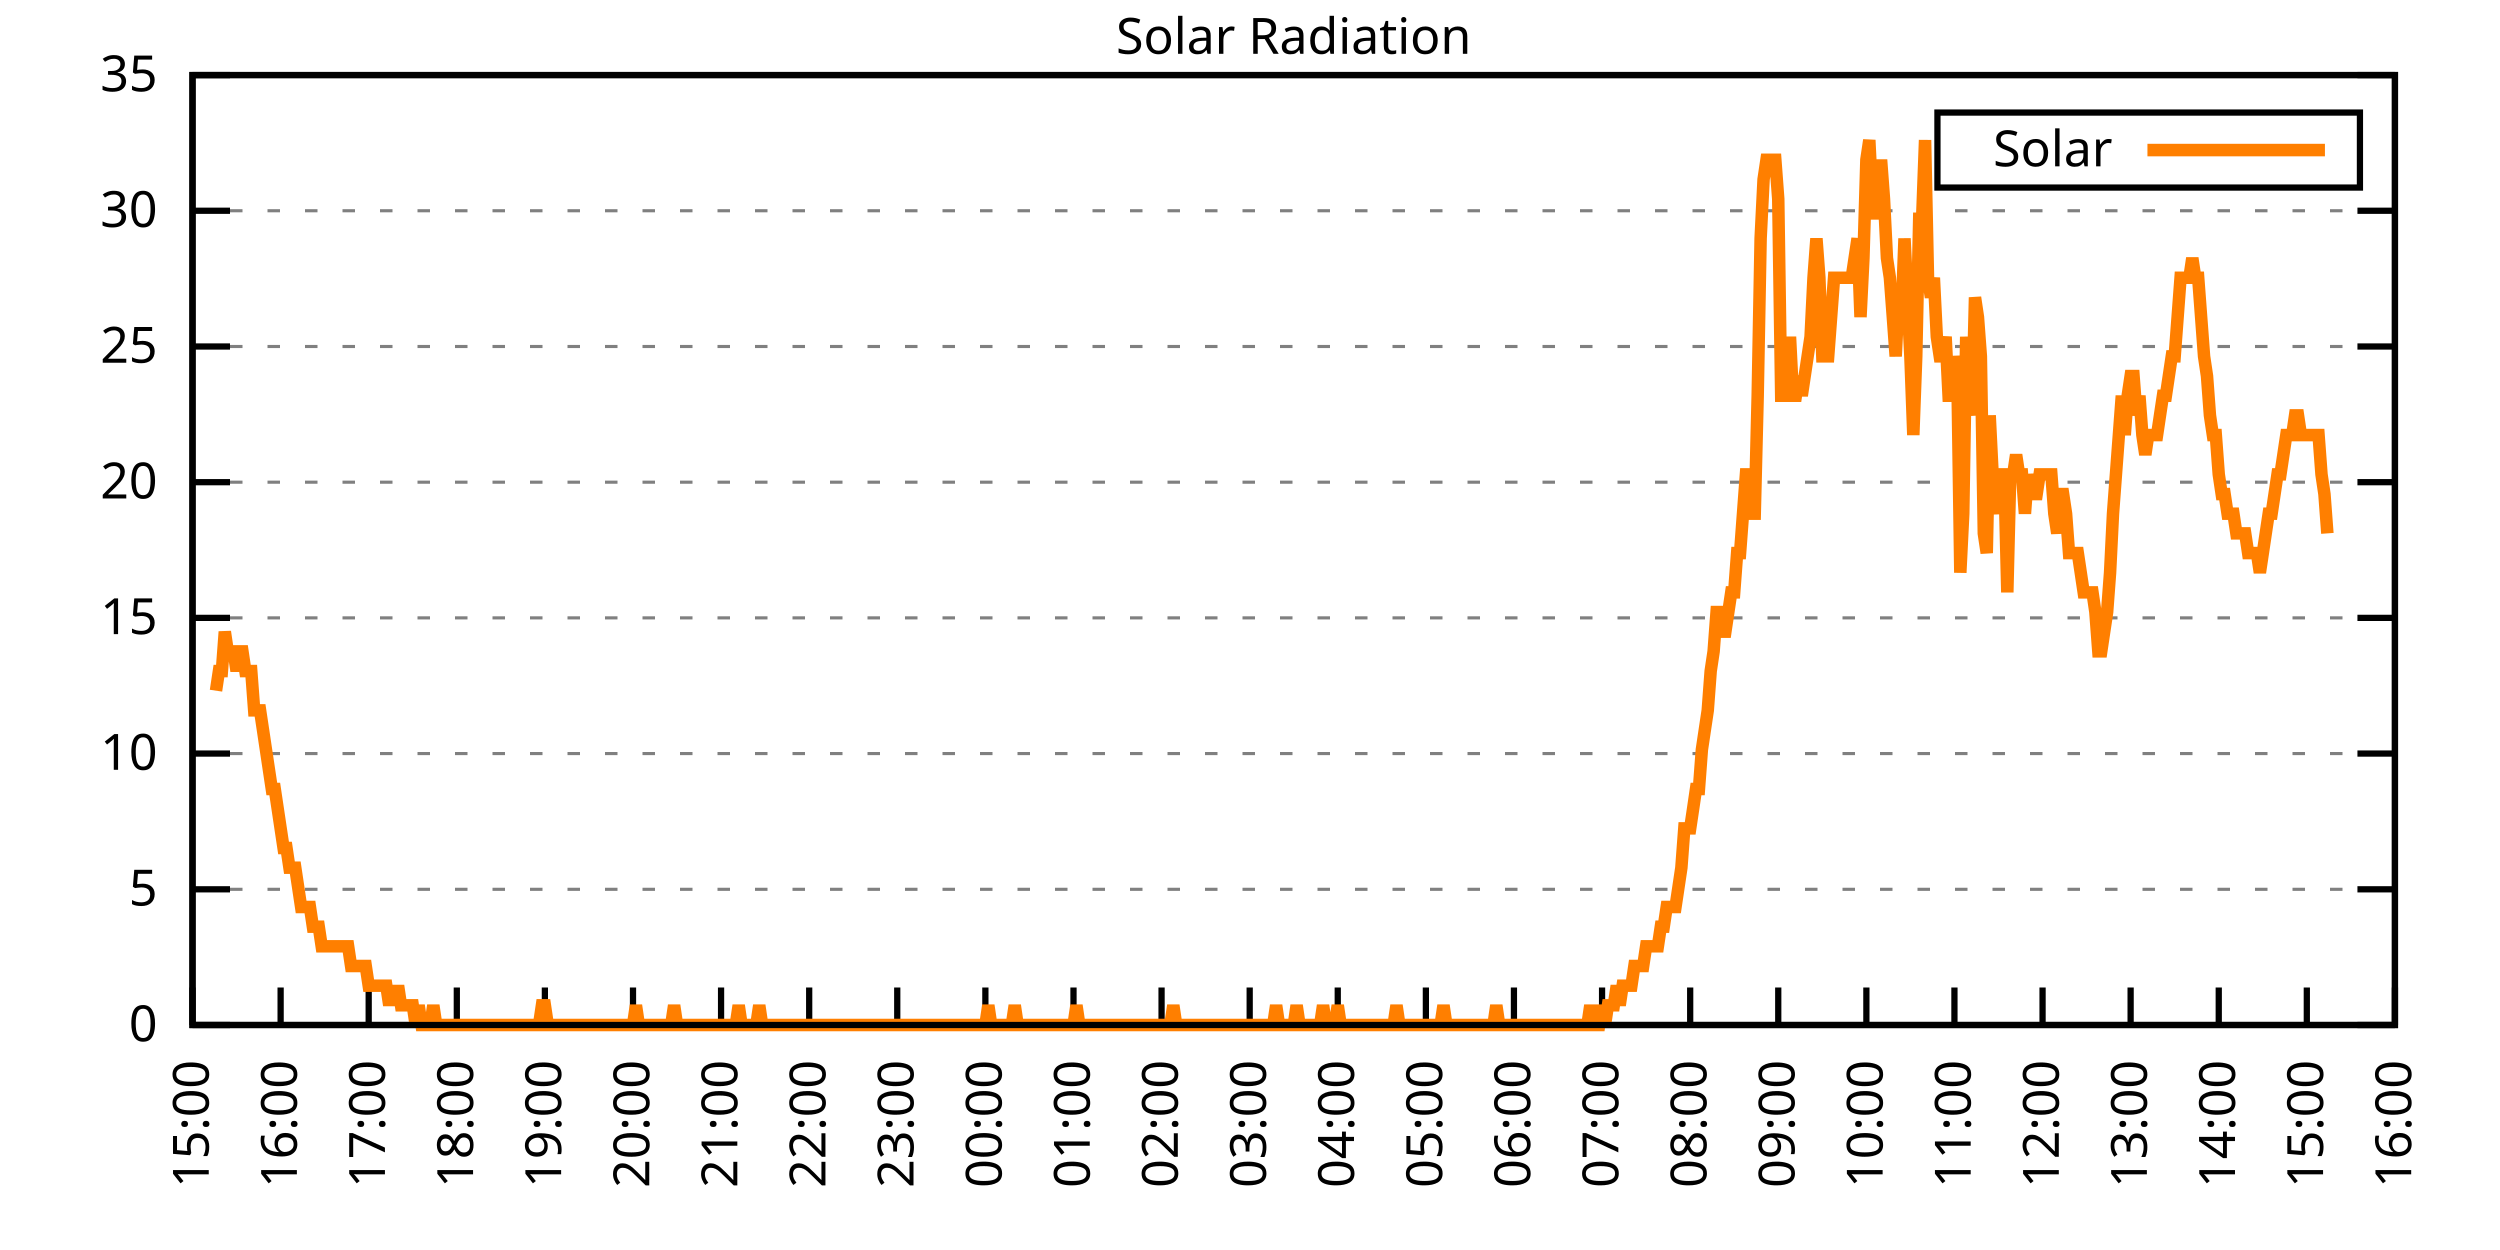
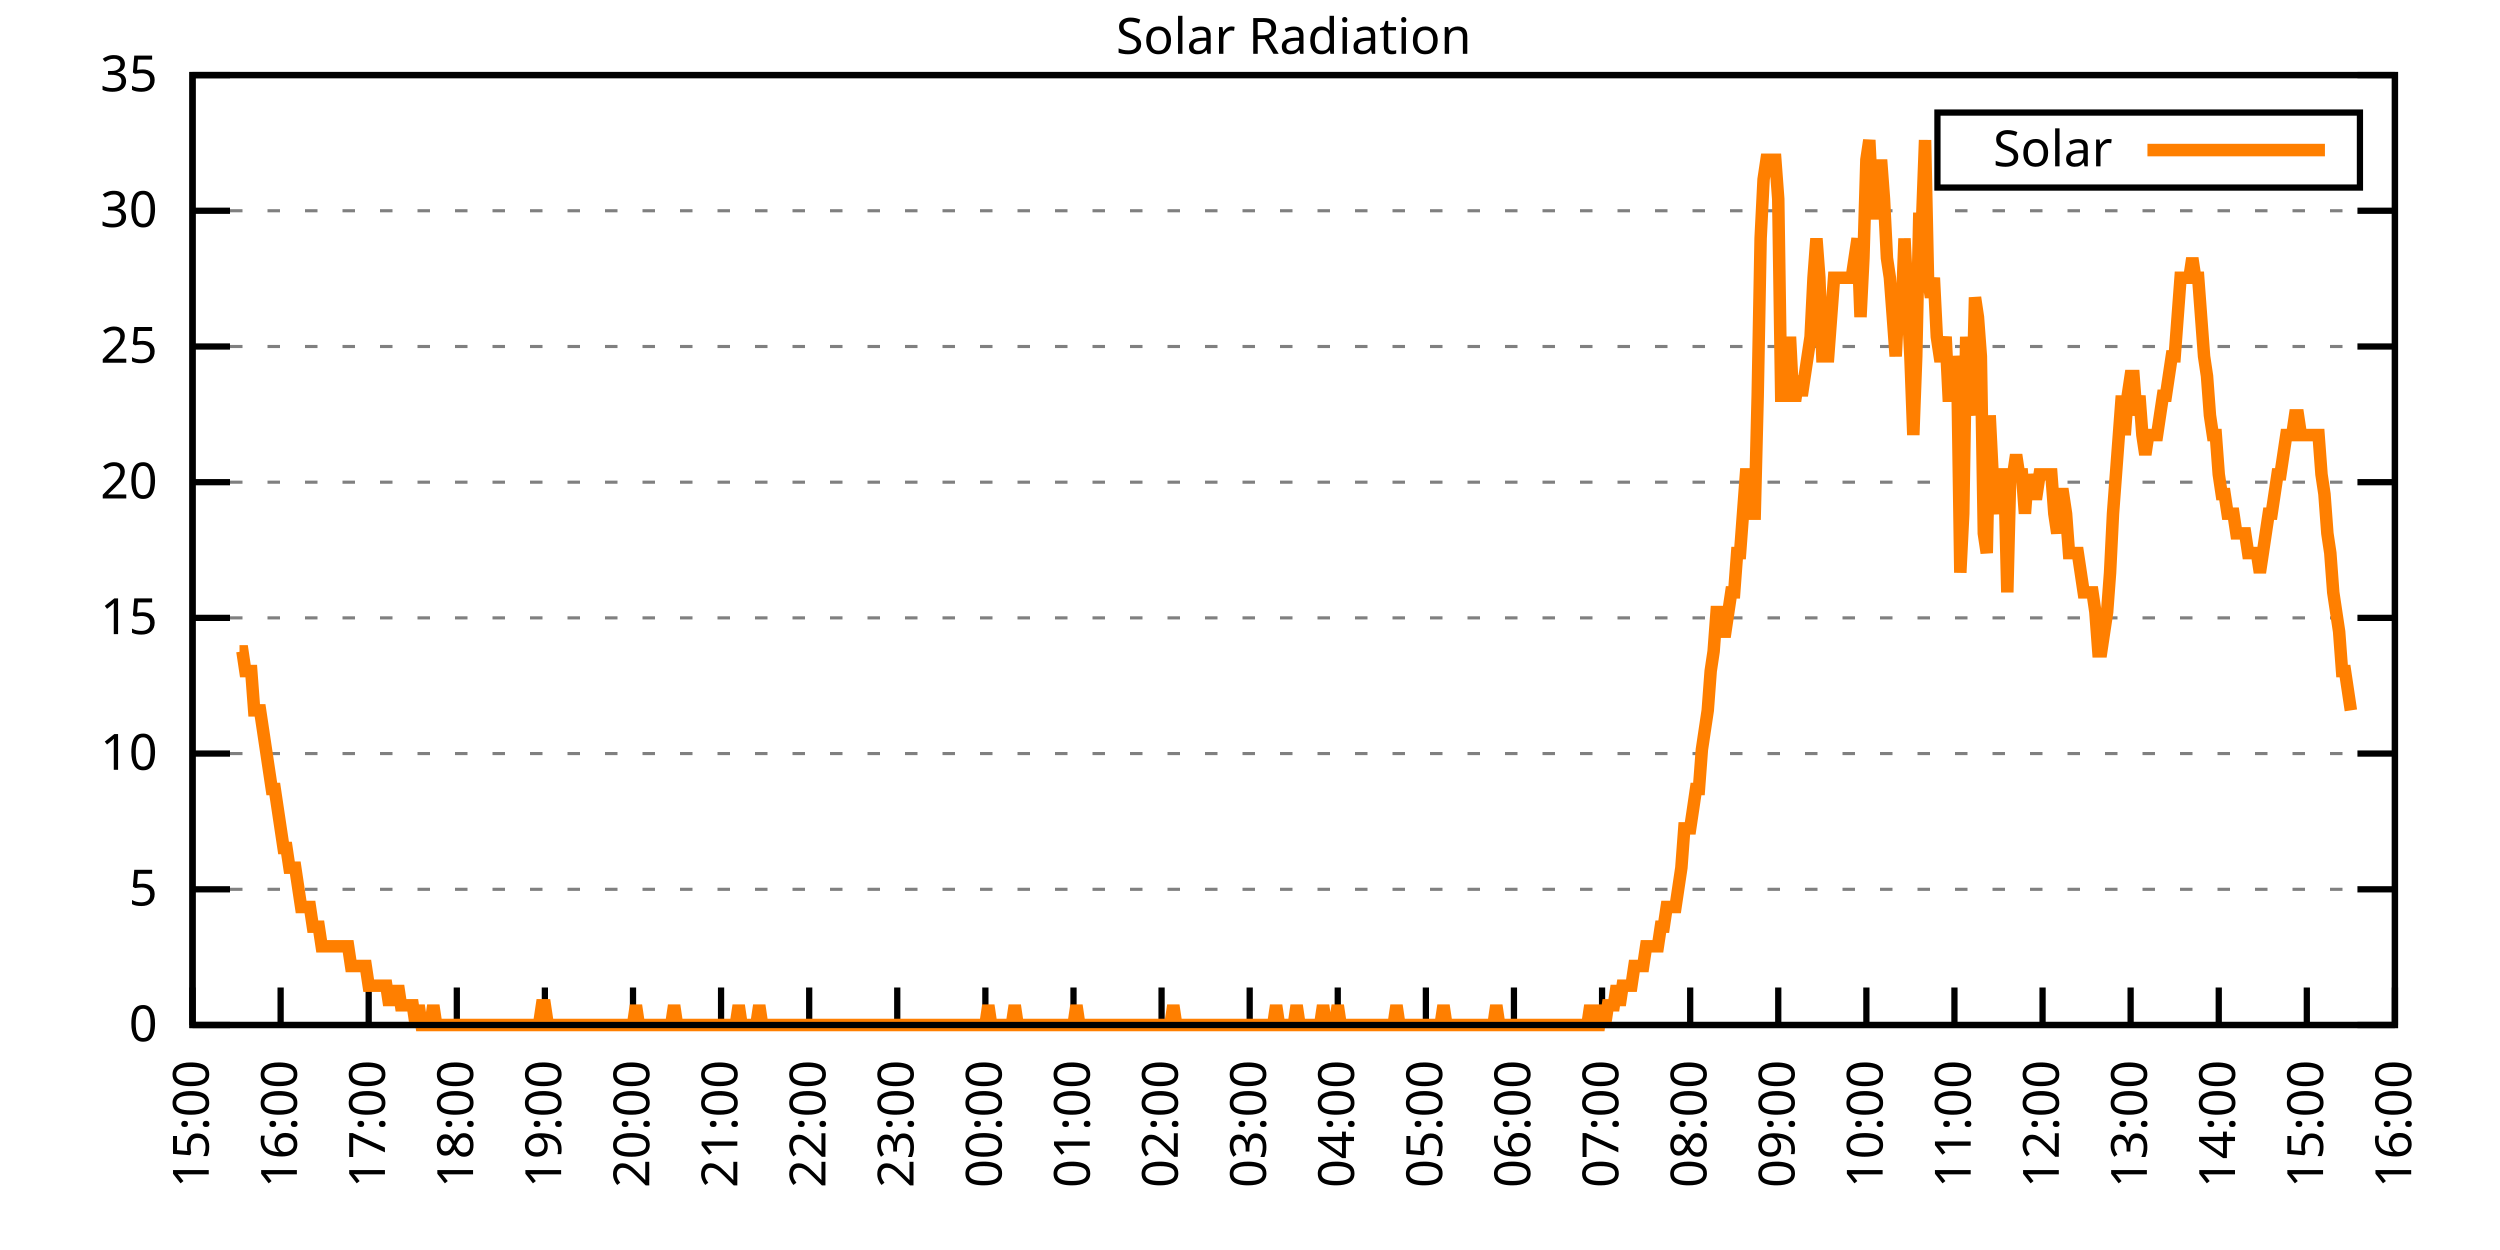
<svg xmlns="http://www.w3.org/2000/svg" xmlns:xlink="http://www.w3.org/1999/xlink" width="400" height="200" viewBox="0 0 400 200">
  <g id="gnuplot_canvas">
    <rect x="0" y="0" width="400" height="200" fill="none" />
    <defs>
      <circle id="gpDot" r="0.5" stroke-width="0.5" stroke="currentColor" />
      <path id="gpPt0" stroke-width="0.333" stroke="currentColor" d="M-1,0 h2 M0,-1 v2" />
      <path id="gpPt1" stroke-width="0.333" stroke="currentColor" d="M-1,-1 L1,1 M1,-1 L-1,1" />
      <path id="gpPt2" stroke-width="0.333" stroke="currentColor" d="M-1,0 L1,0 M0,-1 L0,1 M-1,-1 L1,1 M-1,1 L1,-1" />
      <rect id="gpPt3" stroke-width="0.333" stroke="currentColor" x="-1" y="-1" width="2" height="2" />
      <rect id="gpPt4" stroke-width="0.333" stroke="currentColor" fill="currentColor" x="-1" y="-1" width="2" height="2" />
      <circle id="gpPt5" stroke-width="0.333" stroke="currentColor" cx="0" cy="0" r="1" />
      <use xlink:href="#gpPt5" id="gpPt6" fill="currentColor" stroke="none" />
      <path id="gpPt7" stroke-width="0.333" stroke="currentColor" d="M0,-1.33 L-1.33,0.67 L1.33,0.67 z" />
      <use xlink:href="#gpPt7" id="gpPt8" fill="currentColor" stroke="none" />
      <use xlink:href="#gpPt7" id="gpPt9" stroke="currentColor" transform="rotate(180)" />
      <use xlink:href="#gpPt9" id="gpPt10" fill="currentColor" stroke="none" />
      <use xlink:href="#gpPt3" id="gpPt11" stroke="currentColor" transform="rotate(45)" />
      <use xlink:href="#gpPt11" id="gpPt12" fill="currentColor" stroke="none" />
      <path id="gpPt13" stroke-width="0.333" stroke="currentColor" d="M0,1.330 L1.265,0.411 L0.782,-1.067 L-0.782,-1.076 L-1.265,0.411 z" />
      <use xlink:href="#gpPt13" id="gpPt14" fill="currentColor" stroke="none" />
      <filter id="textbox" filterUnits="objectBoundingBox" x="0" y="0" height="1" width="1">
        <feFlood flood-color="white" flood-opacity="1" result="bgnd" />
        <feComposite in="SourceGraphic" in2="bgnd" operator="atop" />
      </filter>
      <filter id="greybox" filterUnits="objectBoundingBox" x="0" y="0" height="1" width="1">
        <feFlood flood-color="lightgrey" flood-opacity="1" result="grey" />
        <feComposite in="SourceGraphic" in2="grey" operator="atop" />
      </filter>
    </defs>
    <g fill="none" color="white" stroke="currentColor" stroke-width="1.00" stroke-linecap="butt" stroke-linejoin="miter">
</g>
    <g fill="none" color="black" stroke="currentColor" stroke-width="1.00" stroke-linecap="butt" stroke-linejoin="miter">
      <g stroke="none" shape-rendering="crispEdges">
        <polygon fill="rgb(255, 255, 255)" points="30.80,164.00 383.18,164.00 383.18,12.02 30.80,12.02 " />
      </g>
    </g>
    <g fill="none" color="black" stroke="currentColor" stroke-width="1.00" stroke-linecap="butt" stroke-linejoin="miter">
</g>
    <g fill="none" color="black" stroke="black" stroke-width="0.50" stroke-linecap="butt" stroke-linejoin="miter">
</g>
    <g fill="none" color="gray" stroke="currentColor" stroke-width="0.50" stroke-linecap="butt" stroke-linejoin="miter">
      <path stroke="gray" stroke-dasharray="2,4" class="gridline" d="M30.80,164.00 L383.19,164.00  " />
    </g>
    <g fill="none" color="gray" stroke="gray" stroke-width="1.00" stroke-linecap="butt" stroke-linejoin="miter">
</g>
    <g fill="none" color="black" stroke="currentColor" stroke-width="1.00" stroke-linecap="butt" stroke-linejoin="miter">
      <path stroke="black" d="M30.80,164.00 L36.80,164.00 M383.19,164.00 L377.19,164.00  " />
      <g transform="translate(25.20,166.60)" stroke="none" fill="black" font-family="Sans" font-size="8.00" text-anchor="end">
        <text>
          <tspan font-family="Sans"> 0</tspan>
        </text>
      </g>
    </g>
    <g fill="none" color="black" stroke="currentColor" stroke-width="1.00" stroke-linecap="butt" stroke-linejoin="miter">
</g>
    <g fill="none" color="black" stroke="black" stroke-width="0.50" stroke-linecap="butt" stroke-linejoin="miter">
</g>
    <g fill="none" color="gray" stroke="currentColor" stroke-width="0.50" stroke-linecap="butt" stroke-linejoin="miter">
      <path stroke="gray" stroke-dasharray="2,4" class="gridline" d="M30.80,142.29 L383.19,142.29  " />
    </g>
    <g fill="none" color="gray" stroke="gray" stroke-width="1.00" stroke-linecap="butt" stroke-linejoin="miter">
</g>
    <g fill="none" color="black" stroke="currentColor" stroke-width="1.00" stroke-linecap="butt" stroke-linejoin="miter">
      <path stroke="black" d="M30.80,142.29 L36.80,142.29 M383.19,142.29 L377.19,142.29  " />
      <g transform="translate(25.20,144.89)" stroke="none" fill="black" font-family="Sans" font-size="8.00" text-anchor="end">
        <text>
          <tspan font-family="Sans"> 5</tspan>
        </text>
      </g>
    </g>
    <g fill="none" color="black" stroke="currentColor" stroke-width="1.00" stroke-linecap="butt" stroke-linejoin="miter">
</g>
    <g fill="none" color="black" stroke="black" stroke-width="0.50" stroke-linecap="butt" stroke-linejoin="miter">
</g>
    <g fill="none" color="gray" stroke="currentColor" stroke-width="0.50" stroke-linecap="butt" stroke-linejoin="miter">
      <path stroke="gray" stroke-dasharray="2,4" class="gridline" d="M30.80,120.57 L383.19,120.57  " />
    </g>
    <g fill="none" color="gray" stroke="gray" stroke-width="1.00" stroke-linecap="butt" stroke-linejoin="miter">
</g>
    <g fill="none" color="black" stroke="currentColor" stroke-width="1.00" stroke-linecap="butt" stroke-linejoin="miter">
      <path stroke="black" d="M30.80,120.57 L36.80,120.57 M383.19,120.57 L377.19,120.57  " />
      <g transform="translate(25.20,123.17)" stroke="none" fill="black" font-family="Sans" font-size="8.00" text-anchor="end">
        <text>
          <tspan font-family="Sans"> 10</tspan>
        </text>
      </g>
    </g>
    <g fill="none" color="black" stroke="currentColor" stroke-width="1.00" stroke-linecap="butt" stroke-linejoin="miter">
</g>
    <g fill="none" color="black" stroke="black" stroke-width="0.50" stroke-linecap="butt" stroke-linejoin="miter">
</g>
    <g fill="none" color="gray" stroke="currentColor" stroke-width="0.50" stroke-linecap="butt" stroke-linejoin="miter">
      <path stroke="gray" stroke-dasharray="2,4" class="gridline" d="M30.80,98.86 L383.19,98.86  " />
    </g>
    <g fill="none" color="gray" stroke="gray" stroke-width="1.00" stroke-linecap="butt" stroke-linejoin="miter">
</g>
    <g fill="none" color="black" stroke="currentColor" stroke-width="1.00" stroke-linecap="butt" stroke-linejoin="miter">
      <path stroke="black" d="M30.80,98.86 L36.80,98.86 M383.19,98.86 L377.19,98.86  " />
      <g transform="translate(25.20,101.46)" stroke="none" fill="black" font-family="Sans" font-size="8.00" text-anchor="end">
        <text>
          <tspan font-family="Sans"> 15</tspan>
        </text>
      </g>
    </g>
    <g fill="none" color="black" stroke="currentColor" stroke-width="1.00" stroke-linecap="butt" stroke-linejoin="miter">
</g>
    <g fill="none" color="black" stroke="black" stroke-width="0.50" stroke-linecap="butt" stroke-linejoin="miter">
</g>
    <g fill="none" color="gray" stroke="currentColor" stroke-width="0.50" stroke-linecap="butt" stroke-linejoin="miter">
      <path stroke="gray" stroke-dasharray="2,4" class="gridline" d="M30.80,77.15 L383.19,77.15  " />
    </g>
    <g fill="none" color="gray" stroke="gray" stroke-width="1.00" stroke-linecap="butt" stroke-linejoin="miter">
</g>
    <g fill="none" color="black" stroke="currentColor" stroke-width="1.00" stroke-linecap="butt" stroke-linejoin="miter">
      <path stroke="black" d="M30.80,77.15 L36.80,77.15 M383.19,77.15 L377.19,77.15  " />
      <g transform="translate(25.20,79.75)" stroke="none" fill="black" font-family="Sans" font-size="8.00" text-anchor="end">
        <text>
          <tspan font-family="Sans"> 20</tspan>
        </text>
      </g>
    </g>
    <g fill="none" color="black" stroke="currentColor" stroke-width="1.00" stroke-linecap="butt" stroke-linejoin="miter">
</g>
    <g fill="none" color="black" stroke="black" stroke-width="0.50" stroke-linecap="butt" stroke-linejoin="miter">
</g>
    <g fill="none" color="gray" stroke="currentColor" stroke-width="0.50" stroke-linecap="butt" stroke-linejoin="miter">
      <path stroke="gray" stroke-dasharray="2,4" class="gridline" d="M30.80,55.44 L383.19,55.44  " />
    </g>
    <g fill="none" color="gray" stroke="gray" stroke-width="1.00" stroke-linecap="butt" stroke-linejoin="miter">
</g>
    <g fill="none" color="black" stroke="currentColor" stroke-width="1.00" stroke-linecap="butt" stroke-linejoin="miter">
      <path stroke="black" d="M30.80,55.44 L36.80,55.44 M383.19,55.44 L377.19,55.44  " />
      <g transform="translate(25.20,58.04)" stroke="none" fill="black" font-family="Sans" font-size="8.00" text-anchor="end">
        <text>
          <tspan font-family="Sans"> 25</tspan>
        </text>
      </g>
    </g>
    <g fill="none" color="black" stroke="currentColor" stroke-width="1.00" stroke-linecap="butt" stroke-linejoin="miter">
</g>
    <g fill="none" color="black" stroke="black" stroke-width="0.50" stroke-linecap="butt" stroke-linejoin="miter">
</g>
    <g fill="none" color="gray" stroke="currentColor" stroke-width="0.50" stroke-linecap="butt" stroke-linejoin="miter">
      <path stroke="gray" stroke-dasharray="2,4" class="gridline" d="M30.80,33.72 L383.19,33.72  " />
    </g>
    <g fill="none" color="gray" stroke="gray" stroke-width="1.00" stroke-linecap="butt" stroke-linejoin="miter">
</g>
    <g fill="none" color="black" stroke="currentColor" stroke-width="1.00" stroke-linecap="butt" stroke-linejoin="miter">
      <path stroke="black" d="M30.80,33.72 L36.80,33.72 M383.19,33.72 L377.19,33.72  " />
      <g transform="translate(25.20,36.32)" stroke="none" fill="black" font-family="Sans" font-size="8.00" text-anchor="end">
        <text>
          <tspan font-family="Sans"> 30</tspan>
        </text>
      </g>
    </g>
    <g fill="none" color="black" stroke="currentColor" stroke-width="1.00" stroke-linecap="butt" stroke-linejoin="miter">
</g>
    <g fill="none" color="black" stroke="black" stroke-width="0.50" stroke-linecap="butt" stroke-linejoin="miter">
</g>
    <g fill="none" color="gray" stroke="currentColor" stroke-width="0.50" stroke-linecap="butt" stroke-linejoin="miter">
      <path stroke="gray" stroke-dasharray="2,4" class="gridline" d="M30.80,12.01 L383.19,12.01  " />
    </g>
    <g fill="none" color="gray" stroke="gray" stroke-width="1.00" stroke-linecap="butt" stroke-linejoin="miter">
</g>
    <g fill="none" color="black" stroke="currentColor" stroke-width="1.00" stroke-linecap="butt" stroke-linejoin="miter">
      <path stroke="black" d="M30.80,12.01 L36.80,12.01 M383.19,12.01 L377.19,12.01  " />
      <g transform="translate(25.20,14.61)" stroke="none" fill="black" font-family="Sans" font-size="8.00" text-anchor="end">
        <text>
          <tspan font-family="Sans"> 35</tspan>
        </text>
      </g>
    </g>
    <g fill="none" color="black" stroke="currentColor" stroke-width="1.00" stroke-linecap="butt" stroke-linejoin="miter">
      <path stroke="black" d="M30.80,164.00 L30.80,158.00  " />
      <g transform="translate(33.40,169.60) rotate(270.00)" stroke="none" fill="black" font-family="Sans" font-size="8.00" text-anchor="end">
        <text>
          <tspan font-family="Sans">15:00</tspan>
        </text>
      </g>
    </g>
    <g fill="none" color="black" stroke="currentColor" stroke-width="1.00" stroke-linecap="butt" stroke-linejoin="miter">
      <path stroke="black" d="M44.90,164.00 L44.90,158.00  " />
      <g transform="translate(47.50,169.60) rotate(270.00)" stroke="none" fill="black" font-family="Sans" font-size="8.00" text-anchor="end">
        <text>
          <tspan font-family="Sans">16:00</tspan>
        </text>
      </g>
    </g>
    <g fill="none" color="black" stroke="currentColor" stroke-width="1.00" stroke-linecap="butt" stroke-linejoin="miter">
      <path stroke="black" d="M58.99,164.00 L58.99,158.00  " />
      <g transform="translate(61.59,169.60) rotate(270.00)" stroke="none" fill="black" font-family="Sans" font-size="8.00" text-anchor="end">
        <text>
          <tspan font-family="Sans">17:00</tspan>
        </text>
      </g>
    </g>
    <g fill="none" color="black" stroke="currentColor" stroke-width="1.00" stroke-linecap="butt" stroke-linejoin="miter">
      <path stroke="black" d="M73.09,164.00 L73.09,158.00  " />
      <g transform="translate(75.69,169.60) rotate(270.00)" stroke="none" fill="black" font-family="Sans" font-size="8.00" text-anchor="end">
        <text>
          <tspan font-family="Sans">18:00</tspan>
        </text>
      </g>
    </g>
    <g fill="none" color="black" stroke="currentColor" stroke-width="1.00" stroke-linecap="butt" stroke-linejoin="miter">
      <path stroke="black" d="M87.18,164.00 L87.18,158.00  " />
      <g transform="translate(89.78,169.60) rotate(270.00)" stroke="none" fill="black" font-family="Sans" font-size="8.00" text-anchor="end">
        <text>
          <tspan font-family="Sans">19:00</tspan>
        </text>
      </g>
    </g>
    <g fill="none" color="black" stroke="currentColor" stroke-width="1.00" stroke-linecap="butt" stroke-linejoin="miter">
      <path stroke="black" d="M101.28,164.00 L101.28,158.00  " />
      <g transform="translate(103.88,169.60) rotate(270.00)" stroke="none" fill="black" font-family="Sans" font-size="8.00" text-anchor="end">
        <text>
          <tspan font-family="Sans">20:00</tspan>
        </text>
      </g>
    </g>
    <g fill="none" color="black" stroke="currentColor" stroke-width="1.00" stroke-linecap="butt" stroke-linejoin="miter">
      <path stroke="black" d="M115.37,164.00 L115.37,158.00  " />
      <g transform="translate(117.97,169.60) rotate(270.00)" stroke="none" fill="black" font-family="Sans" font-size="8.00" text-anchor="end">
        <text>
          <tspan font-family="Sans">21:00</tspan>
        </text>
      </g>
    </g>
    <g fill="none" color="black" stroke="currentColor" stroke-width="1.00" stroke-linecap="butt" stroke-linejoin="miter">
      <path stroke="black" d="M129.47,164.00 L129.47,158.00  " />
      <g transform="translate(132.07,169.60) rotate(270.00)" stroke="none" fill="black" font-family="Sans" font-size="8.00" text-anchor="end">
        <text>
          <tspan font-family="Sans">22:00</tspan>
        </text>
      </g>
    </g>
    <g fill="none" color="black" stroke="currentColor" stroke-width="1.00" stroke-linecap="butt" stroke-linejoin="miter">
      <path stroke="black" d="M143.56,164.00 L143.56,158.00  " />
      <g transform="translate(146.16,169.60) rotate(270.00)" stroke="none" fill="black" font-family="Sans" font-size="8.00" text-anchor="end">
        <text>
          <tspan font-family="Sans">23:00</tspan>
        </text>
      </g>
    </g>
    <g fill="none" color="black" stroke="currentColor" stroke-width="1.00" stroke-linecap="butt" stroke-linejoin="miter">
      <path stroke="black" d="M157.66,164.00 L157.66,158.00  " />
      <g transform="translate(160.26,169.60) rotate(270.00)" stroke="none" fill="black" font-family="Sans" font-size="8.00" text-anchor="end">
        <text>
          <tspan font-family="Sans">00:00</tspan>
        </text>
      </g>
    </g>
    <g fill="none" color="black" stroke="currentColor" stroke-width="1.00" stroke-linecap="butt" stroke-linejoin="miter">
      <path stroke="black" d="M171.76,164.00 L171.76,158.00  " />
      <g transform="translate(174.36,169.60) rotate(270.00)" stroke="none" fill="black" font-family="Sans" font-size="8.00" text-anchor="end">
        <text>
          <tspan font-family="Sans">01:00</tspan>
        </text>
      </g>
    </g>
    <g fill="none" color="black" stroke="currentColor" stroke-width="1.00" stroke-linecap="butt" stroke-linejoin="miter">
      <path stroke="black" d="M185.85,164.00 L185.85,158.00  " />
      <g transform="translate(188.45,169.60) rotate(270.00)" stroke="none" fill="black" font-family="Sans" font-size="8.00" text-anchor="end">
        <text>
          <tspan font-family="Sans">02:00</tspan>
        </text>
      </g>
    </g>
    <g fill="none" color="black" stroke="currentColor" stroke-width="1.00" stroke-linecap="butt" stroke-linejoin="miter">
      <path stroke="black" d="M199.95,164.00 L199.95,158.00  " />
      <g transform="translate(202.55,169.60) rotate(270.00)" stroke="none" fill="black" font-family="Sans" font-size="8.00" text-anchor="end">
        <text>
          <tspan font-family="Sans">03:00</tspan>
        </text>
      </g>
    </g>
    <g fill="none" color="black" stroke="currentColor" stroke-width="1.00" stroke-linecap="butt" stroke-linejoin="miter">
      <path stroke="black" d="M214.04,164.00 L214.04,158.00  " />
      <g transform="translate(216.64,169.60) rotate(270.00)" stroke="none" fill="black" font-family="Sans" font-size="8.00" text-anchor="end">
        <text>
          <tspan font-family="Sans">04:00</tspan>
        </text>
      </g>
    </g>
    <g fill="none" color="black" stroke="currentColor" stroke-width="1.00" stroke-linecap="butt" stroke-linejoin="miter">
      <path stroke="black" d="M228.14,164.00 L228.14,158.00  " />
      <g transform="translate(230.74,169.60) rotate(270.00)" stroke="none" fill="black" font-family="Sans" font-size="8.00" text-anchor="end">
        <text>
          <tspan font-family="Sans">05:00</tspan>
        </text>
      </g>
    </g>
    <g fill="none" color="black" stroke="currentColor" stroke-width="1.00" stroke-linecap="butt" stroke-linejoin="miter">
      <path stroke="black" d="M242.23,164.00 L242.23,158.00  " />
      <g transform="translate(244.83,169.60) rotate(270.00)" stroke="none" fill="black" font-family="Sans" font-size="8.00" text-anchor="end">
        <text>
          <tspan font-family="Sans">06:00</tspan>
        </text>
      </g>
    </g>
    <g fill="none" color="black" stroke="currentColor" stroke-width="1.00" stroke-linecap="butt" stroke-linejoin="miter">
      <path stroke="black" d="M256.33,164.00 L256.33,158.00  " />
      <g transform="translate(258.93,169.60) rotate(270.00)" stroke="none" fill="black" font-family="Sans" font-size="8.00" text-anchor="end">
        <text>
          <tspan font-family="Sans">07:00</tspan>
        </text>
      </g>
    </g>
    <g fill="none" color="black" stroke="currentColor" stroke-width="1.00" stroke-linecap="butt" stroke-linejoin="miter">
      <path stroke="black" d="M270.43,164.00 L270.43,158.00  " />
      <g transform="translate(273.03,169.60) rotate(270.00)" stroke="none" fill="black" font-family="Sans" font-size="8.00" text-anchor="end">
        <text>
          <tspan font-family="Sans">08:00</tspan>
        </text>
      </g>
    </g>
    <g fill="none" color="black" stroke="currentColor" stroke-width="1.00" stroke-linecap="butt" stroke-linejoin="miter">
      <path stroke="black" d="M284.52,164.00 L284.52,158.00  " />
      <g transform="translate(287.12,169.60) rotate(270.00)" stroke="none" fill="black" font-family="Sans" font-size="8.00" text-anchor="end">
        <text>
          <tspan font-family="Sans">09:00</tspan>
        </text>
      </g>
    </g>
    <g fill="none" color="black" stroke="currentColor" stroke-width="1.00" stroke-linecap="butt" stroke-linejoin="miter">
      <path stroke="black" d="M298.62,164.00 L298.62,158.00  " />
      <g transform="translate(301.22,169.60) rotate(270.00)" stroke="none" fill="black" font-family="Sans" font-size="8.00" text-anchor="end">
        <text>
          <tspan font-family="Sans">10:00</tspan>
        </text>
      </g>
    </g>
    <g fill="none" color="black" stroke="currentColor" stroke-width="1.00" stroke-linecap="butt" stroke-linejoin="miter">
      <path stroke="black" d="M312.71,164.00 L312.71,158.00  " />
      <g transform="translate(315.31,169.60) rotate(270.00)" stroke="none" fill="black" font-family="Sans" font-size="8.00" text-anchor="end">
        <text>
          <tspan font-family="Sans">11:00</tspan>
        </text>
      </g>
    </g>
    <g fill="none" color="black" stroke="currentColor" stroke-width="1.00" stroke-linecap="butt" stroke-linejoin="miter">
      <path stroke="black" d="M326.81,164.00 L326.81,158.00  " />
      <g transform="translate(329.41,169.60) rotate(270.00)" stroke="none" fill="black" font-family="Sans" font-size="8.00" text-anchor="end">
        <text>
          <tspan font-family="Sans">12:00</tspan>
        </text>
      </g>
    </g>
    <g fill="none" color="black" stroke="currentColor" stroke-width="1.00" stroke-linecap="butt" stroke-linejoin="miter">
      <path stroke="black" d="M340.90,164.00 L340.90,158.00  " />
      <g transform="translate(343.50,169.60) rotate(270.00)" stroke="none" fill="black" font-family="Sans" font-size="8.00" text-anchor="end">
        <text>
          <tspan font-family="Sans">13:00</tspan>
        </text>
      </g>
    </g>
    <g fill="none" color="black" stroke="currentColor" stroke-width="1.00" stroke-linecap="butt" stroke-linejoin="miter">
      <path stroke="black" d="M355.00,164.00 L355.00,158.00  " />
      <g transform="translate(357.60,169.60) rotate(270.00)" stroke="none" fill="black" font-family="Sans" font-size="8.00" text-anchor="end">
        <text>
          <tspan font-family="Sans">14:00</tspan>
        </text>
      </g>
    </g>
    <g fill="none" color="black" stroke="currentColor" stroke-width="1.00" stroke-linecap="butt" stroke-linejoin="miter">
      <path stroke="black" d="M369.09,164.00 L369.09,158.00  " />
      <g transform="translate(371.69,169.60) rotate(270.00)" stroke="none" fill="black" font-family="Sans" font-size="8.00" text-anchor="end">
        <text>
          <tspan font-family="Sans">15:00</tspan>
        </text>
      </g>
    </g>
    <g fill="none" color="black" stroke="currentColor" stroke-width="1.00" stroke-linecap="butt" stroke-linejoin="miter">
      <path stroke="black" d="M383.19,164.00 L383.19,158.00  " />
      <g transform="translate(385.79,169.60) rotate(270.00)" stroke="none" fill="black" font-family="Sans" font-size="8.00" text-anchor="end">
        <text>
          <tspan font-family="Sans">16:00</tspan>
        </text>
      </g>
    </g>
    <g fill="none" color="black" stroke="currentColor" stroke-width="1.00" stroke-linecap="butt" stroke-linejoin="miter">
</g>
    <g fill="none" color="black" stroke="currentColor" stroke-width="1.00" stroke-linecap="butt" stroke-linejoin="miter">
      <path stroke="black" d="M30.80,12.01 L30.80,164.00 L383.19,164.00 L383.19,12.01 L30.80,12.01 Z  " />
    </g>
    <g fill="none" color="black" stroke="currentColor" stroke-width="1.00" stroke-linecap="butt" stroke-linejoin="miter">
</g>
    <g fill="none" color="black" stroke="currentColor" stroke-width="1.00" stroke-linecap="butt" stroke-linejoin="miter">
      <path stroke="black" d="M309.99,30.01 L309.99,18.01 L377.59,18.01 L377.59,30.01 L309.99,30.01 Z  " />
    </g>
    <g id="Solar_Radiation_plot_1">
      <g fill="none" color="white" stroke="black" stroke-width="2.00" stroke-linecap="butt" stroke-linejoin="miter">
</g>
      <g fill="none" color="black" stroke="currentColor" stroke-width="2.00" stroke-linecap="butt" stroke-linejoin="miter">
        <g transform="translate(337.99,26.61)" stroke="none" fill="black" font-family="Sans" font-size="8.00" text-anchor="end">
          <text>
            <tspan font-family="Sans">Solar</tspan>
          </text>
        </g>
      </g>
      <g fill="none" color="black" stroke="currentColor" stroke-width="2.00" stroke-linecap="butt" stroke-linejoin="miter">
-         <path stroke="rgb(255, 127,   0)" d="M343.59,24.01 L371.99,24.01 M34.56,110.51 L35.03,107.37 L35.50,107.37 L35.97,101.07 L36.44,104.22 L36.91,104.22   L37.38,104.22 L37.85,107.37 L38.32,104.22 L38.79,104.22 L39.26,107.37 L39.73,107.37 L40.20,107.37 L40.67,113.66   L41.14,113.66 L41.61,113.66 L42.08,116.80 L42.55,119.95 L43.02,123.10 L43.49,126.24 L43.96,126.24 L44.43,129.39   L44.90,132.54 L45.37,135.68 L45.84,135.68 L46.31,138.83 L46.78,138.83 L47.24,138.83 L47.71,141.98 L48.18,145.12   L48.65,145.12 L49.12,145.12 L49.59,145.12 L50.06,148.27 L50.53,148.27 L51.00,148.27 L51.47,151.41 L51.94,151.41   L52.41,151.41 L52.88,151.41 L53.35,151.41 L53.82,151.41 L54.29,151.41 L54.76,151.41 L55.23,151.41 L55.70,151.41   L56.17,154.56 L56.64,154.56 L57.11,154.56 L57.58,154.56 L58.05,154.56 L58.52,154.56 L58.99,157.71 L59.46,157.71   L59.93,157.71 L60.40,157.71 L60.87,157.71 L61.34,157.71 L61.81,157.71 L62.28,160.85 L62.75,157.71 L63.22,160.85   L63.69,157.71 L64.16,160.85 L64.63,160.85 L65.10,160.85 L65.57,160.85 L66.04,160.85 L66.51,164.00 L66.98,160.85   L67.45,164.00 L67.92,164.00 L68.39,164.00 L68.86,164.00 L69.33,160.85 L69.80,164.00 L70.27,164.00 L70.74,164.00   L71.21,164.00 L71.68,164.00 L72.15,164.00 L72.62,164.00 L73.09,164.00 L73.56,164.00 L74.03,164.00 L74.50,164.00   L74.97,164.00 L75.44,164.00 L75.91,164.00 L76.38,164.00 L76.85,164.00 L77.32,164.00 L77.79,164.00 L78.26,164.00   L78.73,164.00 L79.19,164.00 L79.66,164.00 L80.13,164.00 L80.60,164.00 L81.07,164.00 L81.54,164.00 L82.01,164.00   L82.48,164.00 L82.95,164.00 L83.42,164.00 L83.89,164.00 L84.36,164.00 L84.83,164.00 L85.30,164.00 L85.77,164.00   L86.24,164.00 L86.71,160.85 L87.18,160.85 L87.65,164.00 L88.12,164.00 L88.59,164.00 L89.06,164.00 L89.53,164.00   L90.00,164.00 L90.47,164.00 L90.94,164.00 L91.41,164.00 L91.88,164.00 L92.35,164.00 L92.82,164.00 L93.29,164.00   L93.76,164.00 L94.23,164.00 L94.70,164.00 L95.17,164.00 L95.64,164.00 L96.11,164.00 L96.58,164.00 L97.05,164.00   L97.52,164.00 L97.99,164.00 L98.46,164.00 L98.93,164.00 L99.40,164.00 L99.87,164.00 L100.34,164.00 L100.81,164.00   L101.28,164.00 L101.75,160.85 L102.22,164.00 L102.69,164.00 L103.16,164.00 L103.63,164.00 L104.10,164.00 L104.57,164.00   L105.04,164.00 L105.51,164.00 L105.98,164.00 L106.45,164.00 L106.92,164.00 L107.39,164.00 L107.86,160.85 L108.33,164.00   L108.80,164.00 L109.27,164.00 L109.74,164.00 L110.21,164.00 L110.68,164.00 L111.14,164.00 L111.61,164.00 L112.08,164.00   L112.55,164.00 L113.02,164.00 L113.49,164.00 L113.96,164.00 L114.43,164.00 L114.90,164.00 L115.37,164.00 L115.84,164.00   L116.31,164.00 L116.78,164.00 L117.25,164.00 L117.72,164.00 L118.19,160.85 L118.66,164.00 L119.13,164.00 L119.60,164.00   L120.07,164.00 L120.54,164.00 L121.01,164.00 L121.48,160.85 L121.95,164.00 L122.42,164.00 L122.89,164.00 L123.36,164.00   L123.83,164.00 L124.30,164.00 L124.77,164.00 L125.24,164.00 L125.71,164.00 L126.18,164.00 L126.65,164.00 L127.12,164.00   L127.59,164.00 L128.06,164.00 L128.53,164.00 L129.00,164.00 L129.47,164.00 L129.94,164.00 L130.41,164.00 L130.88,164.00   L131.35,164.00 L131.82,164.00 L132.29,164.00 L132.76,164.00 L133.23,164.00 L133.70,164.00 L134.17,164.00 L134.64,164.00   L135.11,164.00 L135.58,164.00 L136.05,164.00 L136.52,164.00 L136.99,164.00 L137.46,164.00 L137.93,164.00 L138.40,164.00   L138.87,164.00 L139.34,164.00 L139.81,164.00 L140.28,164.00 L140.75,164.00 L141.22,164.00 L141.69,164.00 L142.16,164.00   L142.63,164.00 L143.09,164.00 L143.56,164.00 L144.03,164.00 L144.50,164.00 L144.97,164.00 L145.44,164.00 L145.91,164.00   L146.38,164.00 L146.85,164.00 L147.32,164.00 L147.79,164.00 L148.26,164.00 L148.73,164.00 L149.20,164.00 L149.67,164.00   L150.14,164.00 L150.61,164.00 L151.08,164.00 L151.55,164.00 L152.02,164.00 L152.49,164.00 L152.96,164.00 L153.43,164.00   L153.90,164.00 L154.37,164.00 L154.84,164.00 L155.31,164.00 L155.78,164.00 L156.25,164.00 L156.72,164.00 L157.19,164.00   L157.66,164.00 L158.13,160.85 L158.60,164.00 L159.07,164.00 L159.54,164.00 L160.01,164.00 L160.48,164.00 L160.95,164.00   L161.42,164.00 L161.89,164.00 L162.36,160.85 L162.83,164.00 L163.30,164.00 L163.77,164.00 L164.24,164.00 L164.71,164.00   L165.18,164.00 L165.65,164.00 L166.12,164.00 L166.59,164.00 L167.06,164.00 L167.53,164.00 L168.00,164.00 L168.47,164.00   L168.94,164.00 L169.41,164.00 L169.88,164.00 L170.35,164.00 L170.82,164.00 L171.29,164.00 L171.76,164.00 L172.23,160.85   L172.70,164.00 L173.17,164.00 L173.64,164.00 L174.11,164.00 L174.58,164.00 L175.04,164.00 L175.51,164.00 L175.98,164.00   L176.45,164.00 L176.92,164.00 L177.39,164.00 L177.86,164.00 L178.33,164.00 L178.80,164.00 L179.27,164.00 L179.74,164.00   L180.21,164.00 L180.68,164.00 L181.15,164.00 L181.62,164.00 L182.09,164.00 L182.56,164.00 L183.03,164.00 L183.50,164.00   L183.97,164.00 L184.44,164.00 L184.91,164.00 L185.38,164.00 L185.85,164.00 L186.32,164.00 L186.79,164.00 L187.26,164.00   L187.73,160.85 L188.20,164.00 L188.67,164.00 L189.14,164.00 L189.61,164.00 L190.08,164.00 L190.55,164.00 L191.02,164.00   L191.49,164.00 L191.96,164.00 L192.43,164.00 L192.90,164.00 L193.37,164.00 L193.84,164.00 L194.31,164.00 L194.78,164.00   L195.25,164.00 L195.72,164.00 L196.19,164.00 L196.66,164.00 L197.13,164.00 L197.60,164.00 L198.07,164.00 L198.54,164.00   L199.01,164.00 L199.48,164.00 L199.95,164.00 L200.42,164.00 L200.89,164.00 L201.36,164.00 L201.83,164.00 L202.30,164.00   L202.77,164.00 L203.24,164.00 L203.71,164.00 L204.18,160.85 L204.65,164.00 L205.12,164.00 L205.59,164.00 L206.06,164.00   L206.53,164.00 L207.00,164.00 L207.46,160.85 L207.93,164.00 L208.40,164.00 L208.87,164.00 L209.34,164.00 L209.81,164.00   L210.28,164.00 L210.75,164.00 L211.22,164.00 L211.69,160.85 L212.16,164.00 L212.63,164.00 L213.10,164.00 L213.57,164.00   L214.04,160.85 L214.51,164.00 L214.98,164.00 L215.45,164.00 L215.92,164.00 L216.39,164.00 L216.86,164.00 L217.33,164.00   L217.80,164.00 L218.27,164.00 L218.74,164.00 L219.21,164.00 L219.68,164.00 L220.15,164.00 L220.62,164.00 L221.09,164.00   L221.56,164.00 L222.03,164.00 L222.50,164.00 L222.97,164.00 L223.44,160.85 L223.91,164.00 L224.38,164.00 L224.85,164.00   L225.32,164.00 L225.79,164.00 L226.26,164.00 L226.73,164.00 L227.20,164.00 L227.67,164.00 L228.14,164.00 L228.61,164.00   L229.08,164.00 L229.55,164.00 L230.02,164.00 L230.49,164.00 L230.96,160.85 L231.43,164.00 L231.90,164.00 L232.37,164.00   L232.84,164.00 L233.31,164.00 L233.78,164.00 L234.25,164.00 L234.72,164.00 L235.19,164.00 L235.66,164.00 L236.13,164.00   L236.60,164.00 L237.07,164.00 L237.54,164.00 L238.01,164.00 L238.48,164.00 L238.95,164.00 L239.41,160.85 L239.88,164.00   L240.35,164.00 L240.82,164.00 L241.29,164.00 L241.76,164.00 L242.23,164.00 L242.70,164.00 L243.17,164.00 L243.64,164.00   L244.11,164.00 L244.58,164.00 L245.05,164.00 L245.52,164.00 L245.99,164.00 L246.46,164.00 L246.93,164.00 L247.40,164.00   L247.87,164.00 L248.34,164.00 L248.81,164.00 L249.28,164.00 L249.75,164.00 L250.22,164.00 L250.69,164.00 L251.16,164.00   L251.63,164.00 L252.10,164.00 L252.57,164.00 L253.04,164.00 L253.51,164.00 L253.98,164.00 L254.45,160.85 L254.92,164.00   L255.39,164.00 L255.86,164.00 L256.33,160.85 L256.80,164.00 L257.27,160.85 L257.74,160.85 L258.21,160.85 L258.68,157.71   L259.15,160.85 L259.62,157.71 L260.09,157.71 L260.56,157.71 L261.03,157.71 L261.50,154.56 L261.97,154.56 L262.44,154.56   L262.91,154.56 L263.38,151.41 L263.85,151.41 L264.32,151.41 L264.79,151.41 L265.26,151.41 L265.73,148.27 L266.20,148.27   L266.67,145.12 L267.14,145.12 L267.61,145.12 L268.08,145.12 L268.55,141.98 L269.02,138.83 L269.49,132.54 L269.96,132.54   L270.43,132.54 L270.90,129.39 L271.36,126.24 L271.83,126.24 L272.30,119.95 L272.77,116.80 L273.24,113.66 L273.71,107.37   L274.18,104.22 L274.65,97.93 L275.12,97.93 L275.59,101.07 L276.06,101.07 L276.53,97.93 L277.00,94.78 L277.47,94.78   L277.94,88.49 L278.41,88.49 L278.88,82.19 L279.35,75.90 L279.82,75.90 L280.29,82.19 L280.76,82.19 L281.23,63.32   L281.70,38.15 L282.17,28.71 L282.64,25.56 L283.11,25.56 L283.58,25.56 L284.05,25.56 L284.52,31.85 L284.99,63.32   L285.46,63.32 L285.93,63.32 L286.40,53.88 L286.87,63.32 L287.34,63.32 L287.81,60.17 L288.28,63.32 L288.75,60.17   L289.22,57.02 L289.69,53.88 L290.16,44.44 L290.63,38.15 L291.10,44.44 L291.57,57.02 L292.04,57.02 L292.51,57.02   L292.98,50.73 L293.45,44.44 L293.92,44.44 L294.39,44.44 L294.86,44.44 L295.33,44.44 L295.80,44.44 L296.27,44.44   L296.74,41.29 L297.21,38.15 L297.68,50.73 L298.15,41.29 L298.62,25.56 L299.09,22.41 L299.56,31.85 L300.03,35.00   L300.50,31.85 L300.97,25.56 L301.44,31.85 L301.91,41.29 L302.38,44.44 L302.85,50.73 L303.31,57.02 L303.78,47.58   L304.25,50.73 L304.72,38.15 L305.19,47.58 L305.66,57.02 L306.13,69.61 L306.60,57.02 L307.07,35.00 L307.54,35.00   L308.01,22.41 L308.48,44.44 L308.95,47.58 L309.42,44.44 L309.89,53.88 L310.36,57.02 L310.83,57.02 L311.30,53.88   L311.77,63.32 L312.24,63.32 L312.71,57.02 L313.18,60.17 L313.65,91.63 L314.12,82.19 L314.59,53.88 L315.06,63.32   L315.53,66.46 L316.00,47.58 L316.47,50.73 L316.94,57.02 L317.41,85.34 L317.88,88.49 L318.35,66.46 L318.82,75.90   L319.29,79.05 L319.76,82.19 L320.23,75.90 L320.70,75.90 L321.17,94.78 L321.64,75.90 L322.11,75.90 L322.58,72.76   L323.05,75.90 L323.52,75.90 L323.99,82.19 L324.46,75.90 L324.93,79.05 L325.40,79.05 L325.87,79.05 L326.34,75.90   L326.81,75.90 L327.28,75.90 L327.75,75.90 L328.22,75.90 L328.69,82.19 L329.16,85.34 L329.63,79.05 L330.10,79.05   L330.57,82.19 L331.04,88.49 L331.51,88.49 L331.98,88.49 L332.45,88.49 L332.92,91.63 L333.39,94.78 L333.86,94.78   L334.33,94.78 L334.80,94.78 L335.26,97.93 L335.73,104.22 L336.20,104.22 L336.67,101.07 L337.14,97.93 L337.61,91.63   L338.08,82.19 L338.55,75.90 L339.02,69.61 L339.49,63.32 L339.96,69.61 L340.43,63.32 L340.90,60.17 L341.37,60.17   L341.84,66.46 L342.31,63.32 L342.78,69.61 L343.25,72.76 L343.72,69.61 L344.19,69.61 L344.66,69.61 L345.13,69.61   L345.60,66.46 L346.07,63.32 L346.54,63.32 L347.01,60.17 L347.48,57.02 L347.95,57.02 L348.42,50.73 L348.89,44.44   L349.36,44.44 L349.83,44.44 L350.30,44.44 L350.77,41.29 L351.24,44.44 L351.71,44.44 L352.18,50.73 L352.65,57.02   L353.12,60.17 L353.59,66.46 L354.06,69.61 L354.53,69.61 L355.00,75.90 L355.47,79.05 L355.94,79.05 L356.41,82.19   L356.88,82.19 L357.35,82.19 L357.82,85.34 L358.29,85.34 L358.76,85.34 L359.23,85.34 L359.70,88.49 L360.17,88.49   L360.64,88.49 L361.11,88.49 L361.58,91.63 L362.05,88.49 L362.52,85.34 L362.99,82.19 L363.46,82.19 L363.93,79.05   L364.40,75.90 L364.87,75.90 L365.34,72.76 L365.81,69.61 L366.28,69.61 L366.75,69.61 L367.21,66.46 L367.68,66.46   L368.15,69.61 L368.62,69.61 L369.09,69.61 L369.56,69.61 L370.03,69.61 L370.50,69.61 L370.97,69.61 L371.44,75.90   L371.91,79.05 L372.38,85.34  " />
+         <path stroke="rgb(255, 127,   0)" d="M343.59,24.01 L371.99,24.01 M38.32,104.22 L38.79,104.22 L39.26,107.37 L39.73,107.37 L40.20,107.37 L40.67,113.66   L41.14,113.66 L41.61,113.66 L42.08,116.80 L42.55,119.95 L43.02,123.10 L43.49,126.24 L43.96,126.24 L44.43,129.39   L44.90,132.54 L45.37,135.68 L45.84,135.68 L46.31,138.83 L46.78,138.83 L47.24,138.83 L47.71,141.98 L48.18,145.12   L48.65,145.12 L49.12,145.12 L49.59,145.12 L50.06,148.27 L50.53,148.27 L51.00,148.27 L51.47,151.41 L51.94,151.41   L52.41,151.41 L52.88,151.41 L53.35,151.41 L53.82,151.41 L54.29,151.41 L54.76,151.41 L55.23,151.41 L55.70,151.41   L56.17,154.56 L56.64,154.56 L57.11,154.56 L57.58,154.56 L58.05,154.56 L58.52,154.56 L58.99,157.71 L59.46,157.71   L59.93,157.71 L60.40,157.71 L60.87,157.71 L61.34,157.71 L61.81,157.71 L62.28,160.85 L62.75,157.71 L63.22,160.85   L63.69,157.71 L64.16,160.85 L64.63,160.85 L65.10,160.85 L65.57,160.85 L66.04,160.85 L66.51,164.00 L66.98,160.85   L67.45,164.00 L67.92,164.00 L68.39,164.00 L68.86,164.00 L69.33,160.85 L69.80,164.00 L70.27,164.00 L70.74,164.00   L71.21,164.00 L71.68,164.00 L72.15,164.00 L72.62,164.00 L73.09,164.00 L73.56,164.00 L74.03,164.00 L74.50,164.00   L74.97,164.00 L75.44,164.00 L75.91,164.00 L76.38,164.00 L76.85,164.00 L77.32,164.00 L77.79,164.00 L78.26,164.00   L78.73,164.00 L79.19,164.00 L79.66,164.00 L80.13,164.00 L80.60,164.00 L81.07,164.00 L81.54,164.00 L82.01,164.00   L82.48,164.00 L82.95,164.00 L83.42,164.00 L83.89,164.00 L84.36,164.00 L84.83,164.00 L85.30,164.00 L85.77,164.00   L86.24,164.00 L86.71,160.85 L87.18,160.85 L87.65,164.00 L88.12,164.00 L88.59,164.00 L89.06,164.00 L89.53,164.00   L90.00,164.00 L90.47,164.00 L90.94,164.00 L91.41,164.00 L91.88,164.00 L92.35,164.00 L92.82,164.00 L93.29,164.00   L93.76,164.00 L94.23,164.00 L94.70,164.00 L95.17,164.00 L95.64,164.00 L96.11,164.00 L96.58,164.00 L97.05,164.00   L97.52,164.00 L97.99,164.00 L98.46,164.00 L98.93,164.00 L99.40,164.00 L99.87,164.00 L100.34,164.00 L100.81,164.00   L101.28,164.00 L101.75,160.85 L102.22,164.00 L102.69,164.00 L103.16,164.00 L103.63,164.00 L104.10,164.00 L104.57,164.00   L105.04,164.00 L105.51,164.00 L105.98,164.00 L106.45,164.00 L106.92,164.00 L107.39,164.00 L107.86,160.85 L108.33,164.00   L108.80,164.00 L109.27,164.00 L109.74,164.00 L110.21,164.00 L110.68,164.00 L111.14,164.00 L111.61,164.00 L112.08,164.00   L112.55,164.00 L113.02,164.00 L113.49,164.00 L113.96,164.00 L114.43,164.00 L114.90,164.00 L115.37,164.00 L115.84,164.00   L116.31,164.00 L116.78,164.00 L117.25,164.00 L117.72,164.00 L118.19,160.85 L118.66,164.00 L119.13,164.00 L119.60,164.00   L120.07,164.00 L120.54,164.00 L121.01,164.00 L121.48,160.85 L121.95,164.00 L122.42,164.00 L122.89,164.00 L123.36,164.00   L123.83,164.00 L124.30,164.00 L124.77,164.00 L125.24,164.00 L125.71,164.00 L126.18,164.00 L126.65,164.00 L127.12,164.00   L127.59,164.00 L128.06,164.00 L128.53,164.00 L129.00,164.00 L129.47,164.00 L129.94,164.00 L130.41,164.00 L130.88,164.00   L131.35,164.00 L131.82,164.00 L132.29,164.00 L132.76,164.00 L133.23,164.00 L133.70,164.00 L134.17,164.00 L134.64,164.00   L135.11,164.00 L135.58,164.00 L136.05,164.00 L136.52,164.00 L136.99,164.00 L137.46,164.00 L137.93,164.00 L138.40,164.00   L138.87,164.00 L139.34,164.00 L139.81,164.00 L140.28,164.00 L140.75,164.00 L141.22,164.00 L141.69,164.00 L142.16,164.00   L142.63,164.00 L143.09,164.00 L143.56,164.00 L144.03,164.00 L144.50,164.00 L144.97,164.00 L145.44,164.00 L145.91,164.00   L146.38,164.00 L146.85,164.00 L147.32,164.00 L147.79,164.00 L148.26,164.00 L148.73,164.00 L149.20,164.00 L149.67,164.00   L150.14,164.00 L150.61,164.00 L151.08,164.00 L151.55,164.00 L152.02,164.00 L152.49,164.00 L152.96,164.00 L153.43,164.00   L153.90,164.00 L154.37,164.00 L154.84,164.00 L155.31,164.00 L155.78,164.00 L156.25,164.00 L156.72,164.00 L157.19,164.00   L157.66,164.00 L158.13,160.85 L158.60,164.00 L159.07,164.00 L159.54,164.00 L160.01,164.00 L160.48,164.00 L160.95,164.00   L161.42,164.00 L161.89,164.00 L162.36,160.85 L162.83,164.00 L163.30,164.00 L163.77,164.00 L164.24,164.00 L164.71,164.00   L165.18,164.00 L165.65,164.00 L166.12,164.00 L166.59,164.00 L167.06,164.00 L167.53,164.00 L168.00,164.00 L168.47,164.00   L168.94,164.00 L169.41,164.00 L169.88,164.00 L170.35,164.00 L170.82,164.00 L171.29,164.00 L171.76,164.00 L172.23,160.85   L172.70,164.00 L173.17,164.00 L173.64,164.00 L174.11,164.00 L174.58,164.00 L175.04,164.00 L175.51,164.00 L175.98,164.00   L176.45,164.00 L176.92,164.00 L177.39,164.00 L177.86,164.00 L178.33,164.00 L178.80,164.00 L179.27,164.00 L179.74,164.00   L180.21,164.00 L180.68,164.00 L181.15,164.00 L181.62,164.00 L182.09,164.00 L182.56,164.00 L183.03,164.00 L183.50,164.00   L183.97,164.00 L184.44,164.00 L184.91,164.00 L185.38,164.00 L185.85,164.00 L186.32,164.00 L186.79,164.00 L187.26,164.00   L187.73,160.85 L188.20,164.00 L188.67,164.00 L189.14,164.00 L189.61,164.00 L190.08,164.00 L190.55,164.00 L191.02,164.00   L191.49,164.00 L191.96,164.00 L192.43,164.00 L192.90,164.00 L193.37,164.00 L193.84,164.00 L194.31,164.00 L194.78,164.00   L195.25,164.00 L195.72,164.00 L196.19,164.00 L196.66,164.00 L197.13,164.00 L197.60,164.00 L198.07,164.00 L198.54,164.00   L199.01,164.00 L199.48,164.00 L199.95,164.00 L200.42,164.00 L200.89,164.00 L201.36,164.00 L201.83,164.00 L202.30,164.00   L202.77,164.00 L203.24,164.00 L203.71,164.00 L204.18,160.85 L204.65,164.00 L205.12,164.00 L205.59,164.00 L206.06,164.00   L206.53,164.00 L207.00,164.00 L207.46,160.85 L207.93,164.00 L208.40,164.00 L208.87,164.00 L209.34,164.00 L209.81,164.00   L210.28,164.00 L210.75,164.00 L211.22,164.00 L211.69,160.85 L212.16,164.00 L212.63,164.00 L213.10,164.00 L213.57,164.00   L214.04,160.85 L214.51,164.00 L214.98,164.00 L215.45,164.00 L215.92,164.00 L216.39,164.00 L216.86,164.00 L217.33,164.00   L217.80,164.00 L218.27,164.00 L218.74,164.00 L219.21,164.00 L219.68,164.00 L220.15,164.00 L220.62,164.00 L221.09,164.00   L221.56,164.00 L222.03,164.00 L222.50,164.00 L222.97,164.00 L223.44,160.85 L223.91,164.00 L224.38,164.00 L224.85,164.00   L225.32,164.00 L225.79,164.00 L226.26,164.00 L226.73,164.00 L227.20,164.00 L227.67,164.00 L228.14,164.00 L228.61,164.00   L229.08,164.00 L229.55,164.00 L230.02,164.00 L230.49,164.00 L230.96,160.85 L231.43,164.00 L231.90,164.00 L232.37,164.00   L232.84,164.00 L233.31,164.00 L233.78,164.00 L234.25,164.00 L234.72,164.00 L235.19,164.00 L235.66,164.00 L236.13,164.00   L236.60,164.00 L237.07,164.00 L237.54,164.00 L238.01,164.00 L238.48,164.00 L238.95,164.00 L239.41,160.85 L239.88,164.00   L240.35,164.00 L240.82,164.00 L241.29,164.00 L241.76,164.00 L242.23,164.00 L242.70,164.00 L243.17,164.00 L243.64,164.00   L244.11,164.00 L244.58,164.00 L245.05,164.00 L245.52,164.00 L245.99,164.00 L246.46,164.00 L246.93,164.00 L247.40,164.00   L247.87,164.00 L248.34,164.00 L248.81,164.00 L249.28,164.00 L249.75,164.00 L250.22,164.00 L250.69,164.00 L251.16,164.00   L251.63,164.00 L252.10,164.00 L252.57,164.00 L253.04,164.00 L253.51,164.00 L253.98,164.00 L254.45,160.85 L254.92,164.00   L255.39,164.00 L255.86,164.00 L256.33,160.85 L256.80,164.00 L257.27,160.85 L257.74,160.85 L258.21,160.85 L258.68,157.71   L259.15,160.85 L259.62,157.71 L260.09,157.71 L260.56,157.71 L261.03,157.71 L261.50,154.56 L261.97,154.56 L262.44,154.56   L262.91,154.56 L263.38,151.41 L263.85,151.41 L264.32,151.41 L264.79,151.41 L265.26,151.41 L265.73,148.27 L266.20,148.27   L266.67,145.12 L267.14,145.12 L267.61,145.12 L268.08,145.12 L268.55,141.98 L269.02,138.83 L269.49,132.54 L269.96,132.54   L270.43,132.54 L270.90,129.39 L271.36,126.24 L271.83,126.24 L272.30,119.95 L272.77,116.80 L273.24,113.66 L273.71,107.37   L274.18,104.22 L274.65,97.93 L275.12,97.93 L275.59,101.07 L276.06,101.07 L276.53,97.93 L277.00,94.78 L277.47,94.78   L277.94,88.49 L278.41,88.49 L278.88,82.19 L279.35,75.90 L279.82,75.90 L280.29,82.19 L280.76,82.19 L281.23,63.32   L281.70,38.15 L282.17,28.71 L282.64,25.56 L283.11,25.56 L283.58,25.56 L284.05,25.56 L284.52,31.85 L284.99,63.32   L285.46,63.32 L285.93,63.32 L286.40,53.88 L286.87,63.32 L287.34,63.32 L287.81,60.17 L288.28,63.32 L288.75,60.17   L289.22,57.02 L289.69,53.88 L290.16,44.44 L290.63,38.15 L291.10,44.44 L291.57,57.02 L292.04,57.02 L292.51,57.02   L292.98,50.73 L293.45,44.44 L293.92,44.44 L294.39,44.44 L294.86,44.44 L295.33,44.44 L295.80,44.44 L296.27,44.44   L296.74,41.29 L297.21,38.15 L297.68,50.73 L298.15,41.29 L298.62,25.56 L299.09,22.41 L299.56,31.85 L300.03,35.00   L300.50,31.85 L300.97,25.56 L301.44,31.85 L301.91,41.29 L302.38,44.44 L302.85,50.73 L303.31,57.02 L303.78,47.58   L304.25,50.73 L304.72,38.15 L305.19,47.58 L305.66,57.02 L306.13,69.61 L306.60,57.02 L307.07,35.00 L307.54,35.00   L308.01,22.41 L308.48,44.44 L308.95,47.58 L309.42,44.44 L309.89,53.88 L310.36,57.02 L310.83,57.02 L311.30,53.88   L311.77,63.32 L312.24,63.32 L312.71,57.02 L313.18,60.17 L313.65,91.63 L314.12,82.19 L314.59,53.88 L315.06,63.32   L315.53,66.46 L316.00,47.58 L316.47,50.73 L316.94,57.02 L317.41,85.34 L317.88,88.49 L318.35,66.46 L318.82,75.90   L319.29,79.05 L319.76,82.19 L320.23,75.90 L320.70,75.90 L321.17,94.78 L321.64,75.90 L322.11,75.90 L322.58,72.76   L323.05,75.90 L323.52,75.90 L323.99,82.19 L324.46,75.90 L324.93,79.05 L325.40,79.05 L325.87,79.05 L326.34,75.90   L326.81,75.90 L327.28,75.90 L327.75,75.90 L328.22,75.90 L328.69,82.19 L329.16,85.34 L329.63,79.05 L330.10,79.05   L330.57,82.19 L331.04,88.49 L331.51,88.49 L331.98,88.49 L332.45,88.49 L332.92,91.63 L333.39,94.78 L333.86,94.78   L334.33,94.78 L334.80,94.78 L335.26,97.93 L335.73,104.22 L336.20,104.22 L336.67,101.07 L337.14,97.93 L337.61,91.63   L338.08,82.19 L338.55,75.90 L339.02,69.61 L339.49,63.32 L339.96,69.61 L340.43,63.32 L340.90,60.17 L341.37,60.17   L341.84,66.46 L342.31,63.32 L342.78,69.61 L343.25,72.76 L343.72,69.61 L344.19,69.61 L344.66,69.61 L345.13,69.61   L345.60,66.46 L346.07,63.32 L346.54,63.32 L347.01,60.17 L347.48,57.02 L347.95,57.02 L348.42,50.73 L348.89,44.44   L349.36,44.44 L349.83,44.44 L350.30,44.44 L350.77,41.29 L351.24,44.44 L351.71,44.44 L352.18,50.73 L352.65,57.02   L353.12,60.17 L353.59,66.46 L354.06,69.61 L354.53,69.61 L355.00,75.90 L355.47,79.05 L355.94,79.05 L356.41,82.19   L356.88,82.19 L357.35,82.19 L357.82,85.34 L358.29,85.34 L358.76,85.34 L359.23,85.34 L359.70,88.49 L360.17,88.49   L360.64,88.49 L361.11,88.49 L361.58,91.63 L362.05,88.49 L362.52,85.34 L362.99,82.19 L363.46,82.19 L363.93,79.05   L364.40,75.90 L364.87,75.90 L365.34,72.76 L365.81,69.61 L366.28,69.61 L366.75,69.61 L367.21,66.46 L367.68,66.46   L368.15,69.61 L368.62,69.61 L369.09,69.61 L369.56,69.61 L370.03,69.61 L370.50,69.61 L370.97,69.61 L371.44,75.90   L371.91,79.05 L372.38,85.34 L372.85,88.49 L373.32,94.78 L373.79,97.93 L374.26,101.07 L374.73,107.37 L375.20,107.37   L375.67,110.51 L376.14,113.66  " />
      </g>
    </g>
    <g fill="none" color="black" stroke="currentColor" stroke-width="2.00" stroke-linecap="butt" stroke-linejoin="miter">
</g>
    <g fill="none" color="black" stroke="black" stroke-width="1.00" stroke-linecap="butt" stroke-linejoin="miter">
</g>
    <g fill="none" color="black" stroke="currentColor" stroke-width="1.00" stroke-linecap="butt" stroke-linejoin="miter">
      <path stroke="black" d="M30.80,12.01 L30.80,164.00 L383.19,164.00 L383.19,12.01 L30.80,12.01 Z  " />
      <g transform="translate(6.80,88.01) rotate(270.00)" stroke="none" fill="black" font-family="Sans" font-size="8.00" text-anchor="middle">
        <text />
      </g>
    </g>
    <g fill="none" color="black" stroke="currentColor" stroke-width="1.00" stroke-linecap="butt" stroke-linejoin="miter">
</g>
    <g fill="none" color="black" stroke="currentColor" stroke-width="1.00" stroke-linecap="butt" stroke-linejoin="miter">
      <g transform="translate(206.99,8.61)" stroke="none" fill="black" font-family="Sans" font-size="8.00" text-anchor="middle">
        <text>
          <tspan font-family="Sans">Solar Radiation</tspan>
        </text>
      </g>
    </g>
    <g fill="none" color="black" stroke="currentColor" stroke-width="1.00" stroke-linecap="butt" stroke-linejoin="miter">
</g>
  </g>
</svg>
